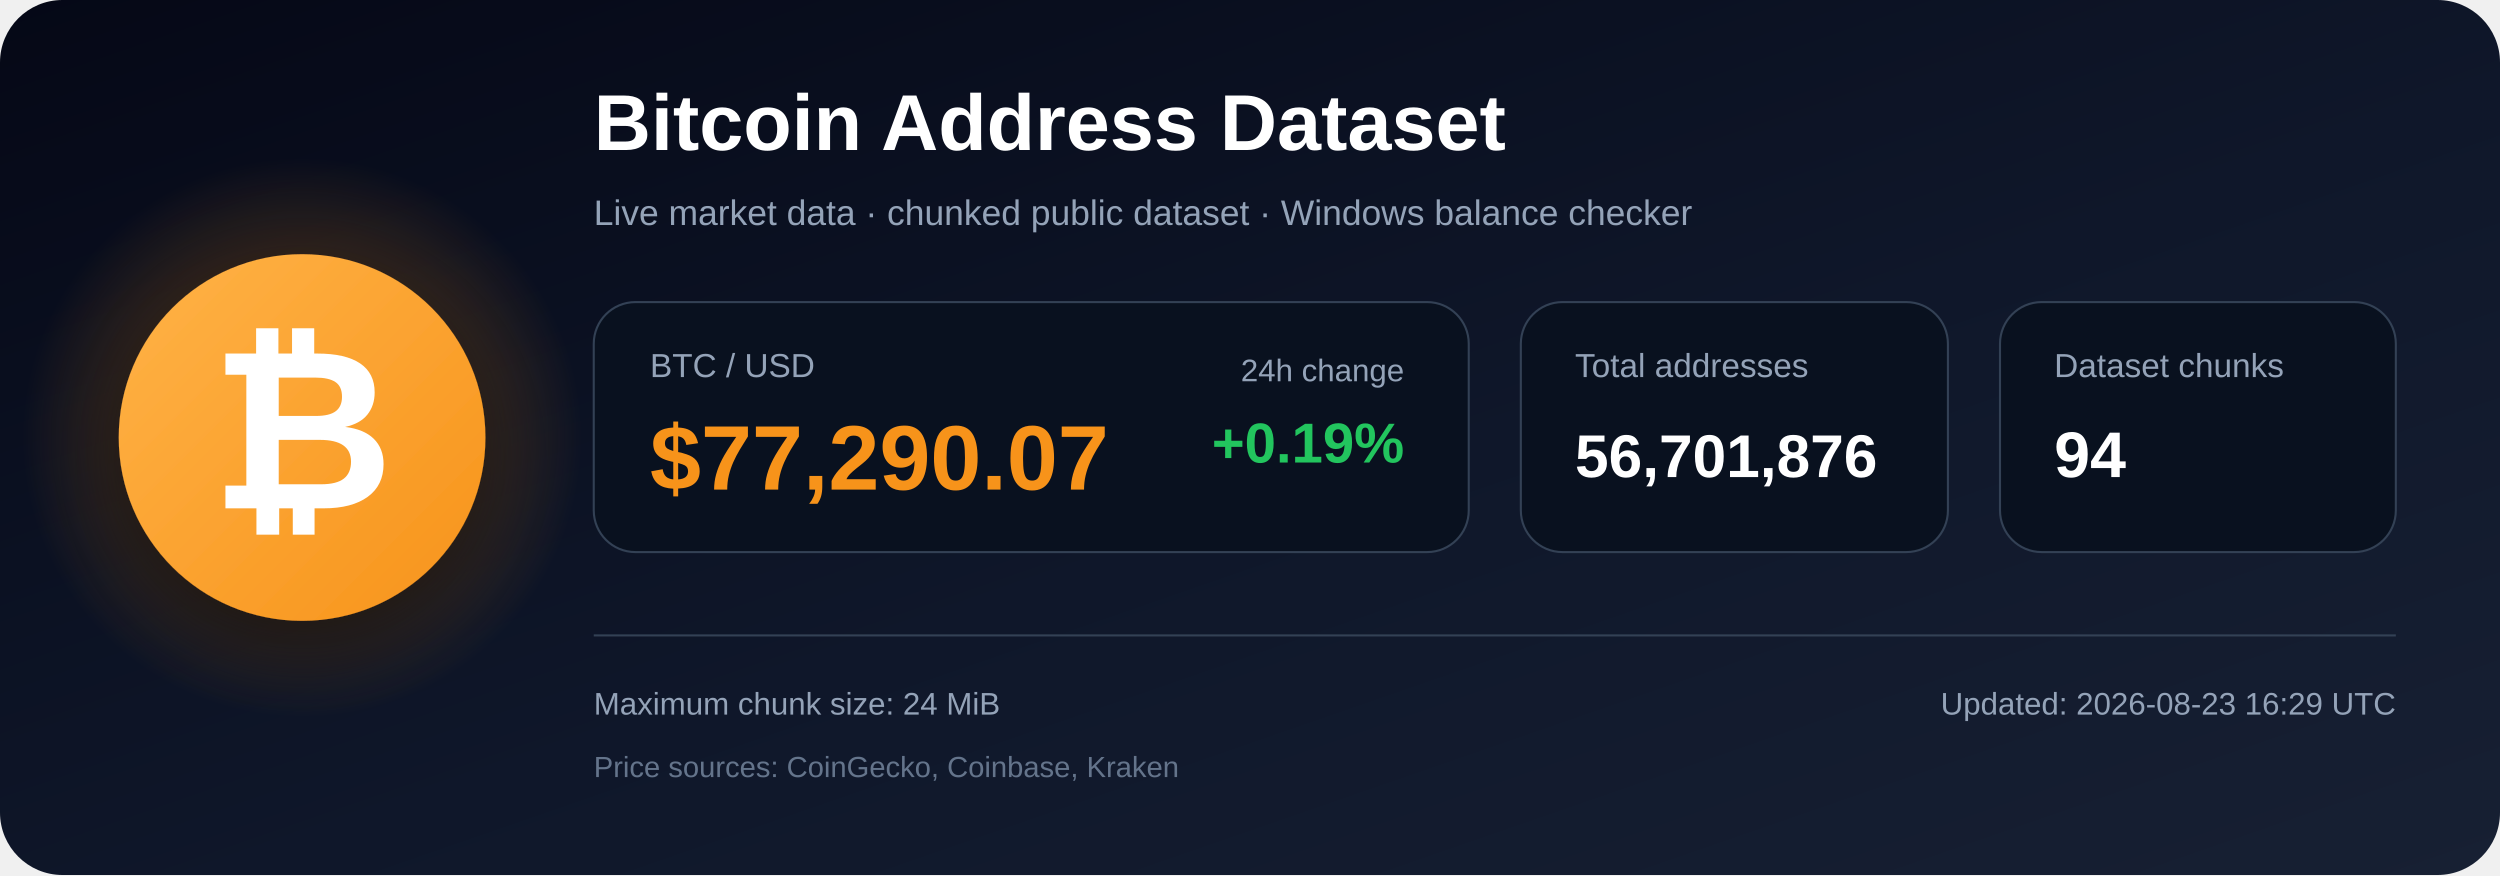
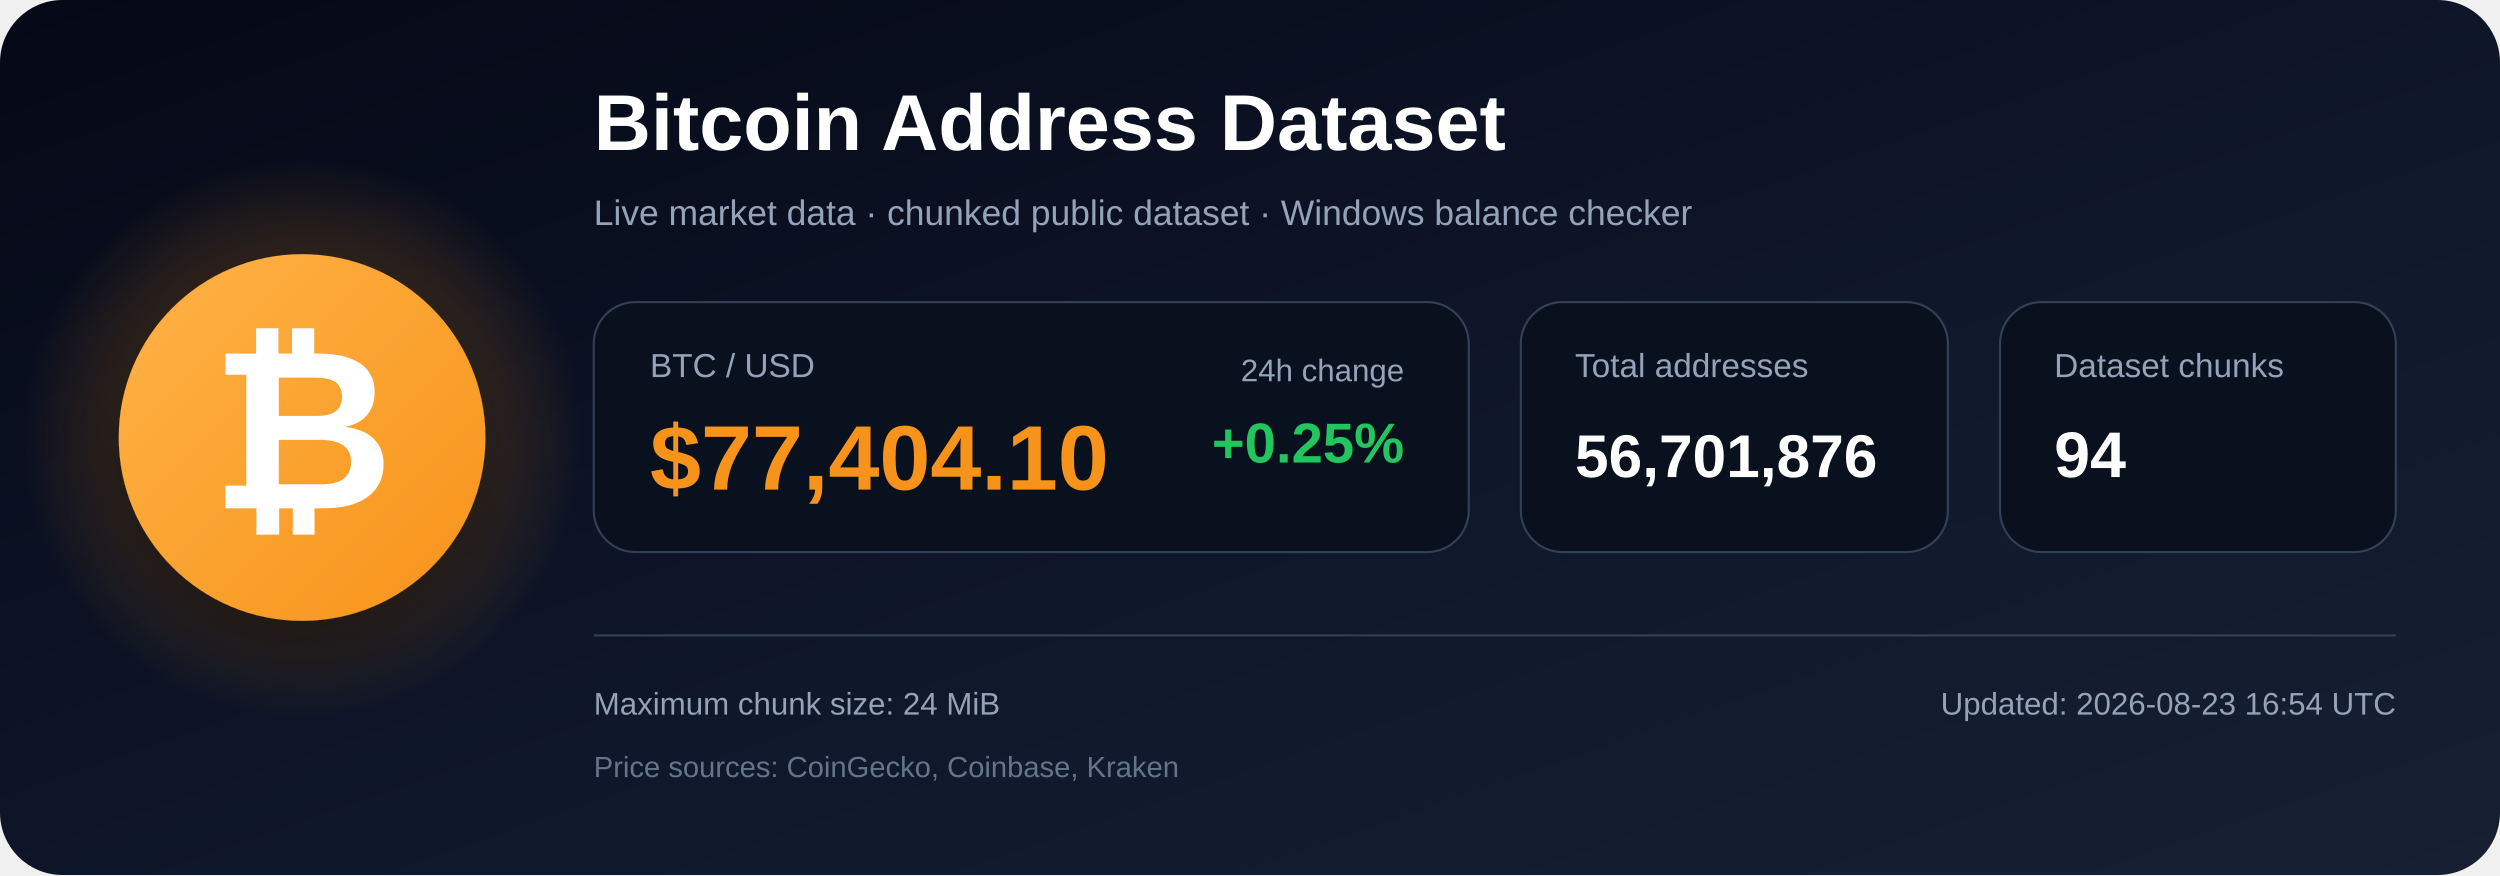
<svg xmlns="http://www.w3.org/2000/svg" width="1200" height="420" viewBox="0 0 1200 420" role="img" aria-labelledby="title description">
  <defs>
    <linearGradient id="bg" x1="0" y1="0" x2="1" y2="1">
      <stop offset="0%" stop-color="#050816" />
      <stop offset="55%" stop-color="#0f172a" />
      <stop offset="100%" stop-color="#172033" />
    </linearGradient>
    <radialGradient id="glow">
      <stop offset="0%" stop-color="#f7931a" stop-opacity=".48" />
      <stop offset="100%" stop-color="#f7931a" stop-opacity="0" />
    </radialGradient>
    <linearGradient id="orange" x1="0" y1="0" x2="1" y2="1">
      <stop offset="0%" stop-color="#ffb347" />
      <stop offset="100%" stop-color="#f7931a" />
    </linearGradient>
    <filter id="shadow" x="-40%" y="-40%" width="180%" height="180%">
      <feDropShadow dx="0" dy="12" stdDeviation="18" flood-color="#000000" flood-opacity=".50" />
    </filter>
  </defs>
  <rect width="1200" height="420" rx="30" fill="url(#bg)" />
  <circle cx="145" cy="210" r="135" fill="url(#glow)" />
  <circle cx="145" cy="210" r="88" fill="url(#orange)" filter="url(#shadow)" />
  <text x="145" y="244" text-anchor="middle" font-family="Arial, Helvetica, sans-serif" font-size="108" font-weight="700" fill="#ffffff">₿</text>
  <text x="285" y="72" font-family="Arial, Helvetica, sans-serif" font-size="38" font-weight="700" fill="#ffffff">
    Bitcoin Address Dataset
  </text>
  <text x="285" y="108" font-family="Arial, Helvetica, sans-serif" font-size="17" fill="#94a3b8">
    Live market data · chunked public dataset · Windows balance checker
  </text>
  <rect x="285" y="145" width="420" height="120" rx="20" fill="#09111f" stroke="#334155" />
  <text x="312" y="181" font-family="Arial, Helvetica, sans-serif" font-size="16" fill="#94a3b8">BTC / USD</text>
-   <text x="312" y="235" font-family="Arial, Helvetica, sans-serif" font-size="44" font-weight="700" fill="#f7931a">$77,290.07</text>
+   <text x="312" y="235" font-family="Arial, Helvetica, sans-serif" font-size="44" font-weight="700" fill="#f7931a">$77,404.10</text>
  <text x="674" y="183" text-anchor="end" font-family="Arial, Helvetica, sans-serif" font-size="15" fill="#94a3b8">24h change</text>
-   <text x="674" y="222" text-anchor="end" font-family="Arial, Helvetica, sans-serif" font-size="27" font-weight="700" fill="#22c55e">+0.19%</text>
+   <text x="674" y="222" text-anchor="end" font-family="Arial, Helvetica, sans-serif" font-size="27" font-weight="700" fill="#22c55e">+0.25%</text>
  <rect x="730" y="145" width="205" height="120" rx="20" fill="#09111f" stroke="#334155" />
  <text x="756" y="181" font-family="Arial, Helvetica, sans-serif" font-size="16" fill="#94a3b8">Total addresses</text>
  <text x="756" y="229" font-family="Arial, Helvetica, sans-serif" font-size="29" font-weight="700" fill="#ffffff">56,701,876</text>
  <rect x="960" y="145" width="190" height="120" rx="20" fill="#09111f" stroke="#334155" />
  <text x="986" y="181" font-family="Arial, Helvetica, sans-serif" font-size="16" fill="#94a3b8">Dataset chunks</text>
  <text x="986" y="229" font-family="Arial, Helvetica, sans-serif" font-size="31" font-weight="700" fill="#ffffff">94</text>
  <line x1="285" y1="305" x2="1150" y2="305" stroke="#334155" stroke-width="1" />
  <text x="285" y="343" font-family="Arial, Helvetica, sans-serif" font-size="15" fill="#94a3b8">
    Maximum chunk size: 24 MiB
  </text>
  <text x="285" y="373" font-family="Arial, Helvetica, sans-serif" font-size="14" fill="#64748b">
    Price sources: CoinGecko, Coinbase, Kraken
  </text>
  <text x="1150" y="343" text-anchor="end" font-family="Arial, Helvetica, sans-serif" font-size="15" fill="#94a3b8">
-     Updated: 2026-08-23 16:29 UTC
+     Updated: 2026-08-23 16:54 UTC
  </text>
</svg>
